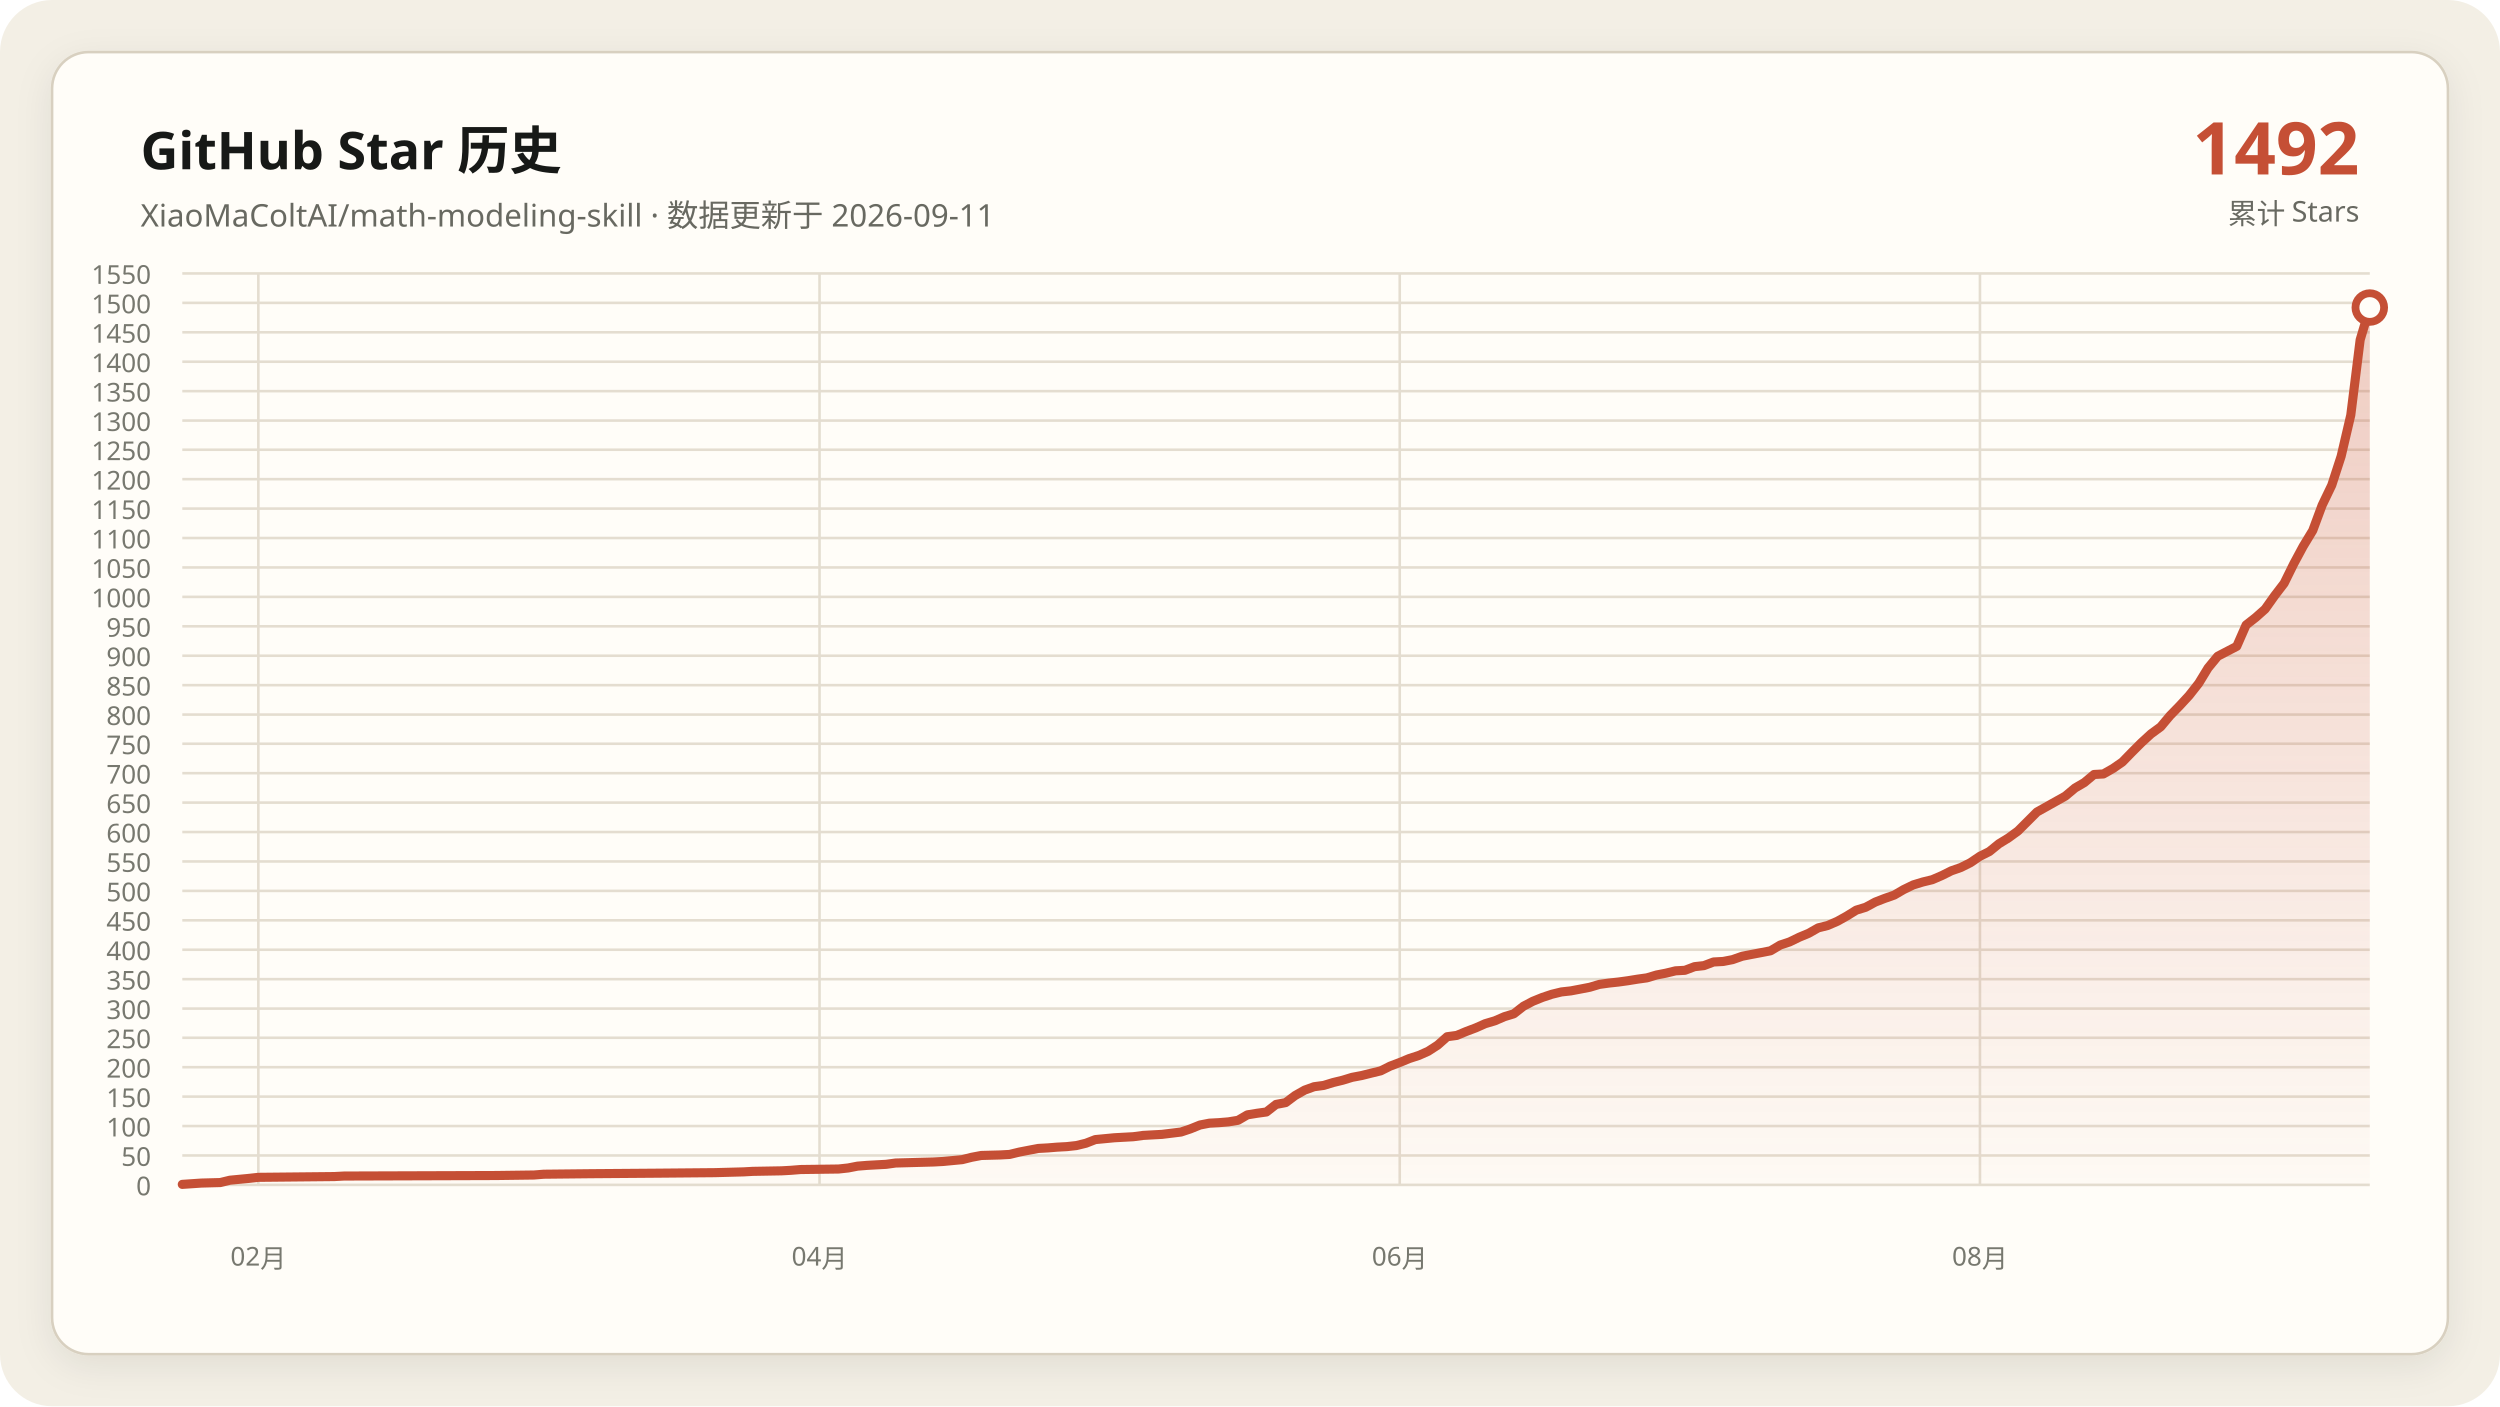
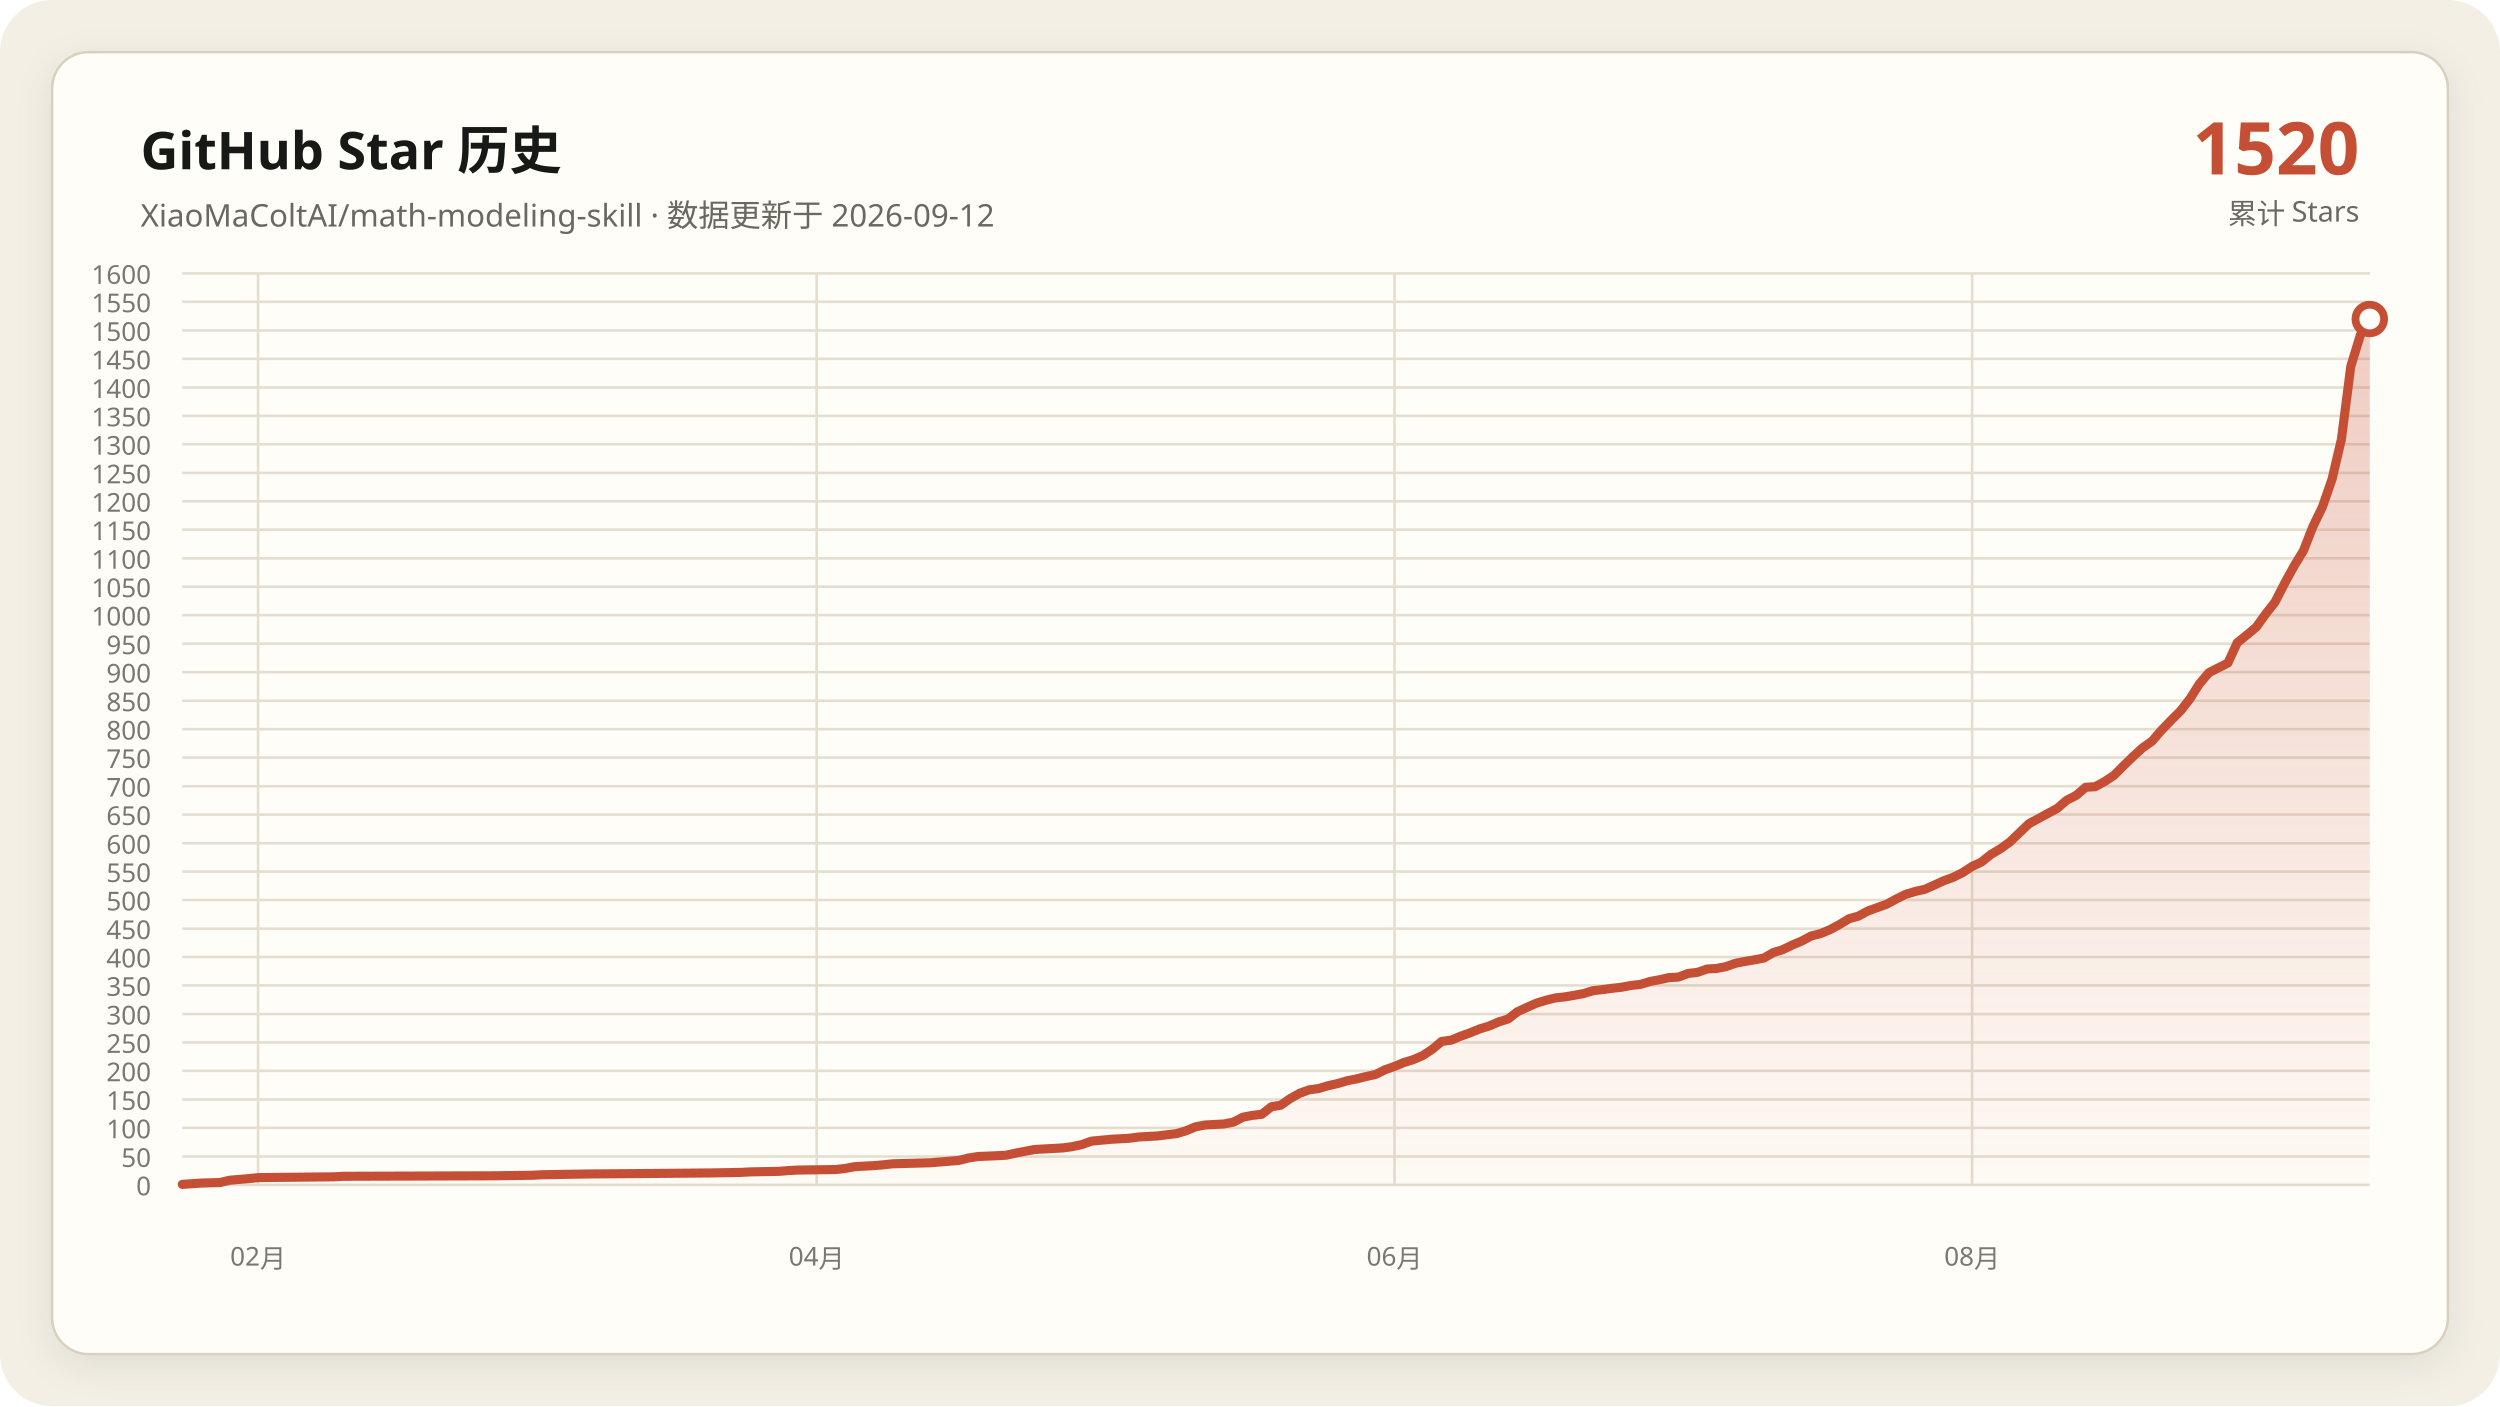
- <svg xmlns="http://www.w3.org/2000/svg" data-y-max="1550" viewBox="0 0 960 540" role="img" aria-labelledby="title desc">
+ <svg xmlns="http://www.w3.org/2000/svg" data-y-max="1600" viewBox="0 0 960 540" role="img" aria-labelledby="title desc">
  <defs>
    <linearGradient id="area" x1="0" y1="0" x2="0" y2="1">
      <stop offset="0" stop-color="#c54f35" stop-opacity=".28" />
      <stop offset="1" stop-color="#c54f35" stop-opacity=".02" />
    </linearGradient>
    <filter id="shadow" x="-10%" y="-10%" width="120%" height="120%">
      <feDropShadow dx="0" dy="4" stdDeviation="7" flood-color="#171917" flood-opacity=".08" />
    </filter>
  </defs>
  <rect width="960" height="540" rx="20" fill="#f3efe5" />
  <rect x="20" y="20" width="920" height="500" rx="14" fill="#fffdf8" stroke="#d8d0c0" filter="url(#shadow)" />
  <g font-family="Segoe UI, Microsoft YaHei, sans-serif">
    <text x="54" y="65" fill="#171917" font-size="20" font-weight="700">GitHub Star 历史</text>
-     <text x="54" y="87" fill="#686961" font-size="12">XiaoMaColtAI/math-modeling-skill · 数据更新于 2026-09-11</text>
-     <text x="906" y="67" fill="#c54f35" font-size="28" font-weight="750" text-anchor="end">1492</text>
+     <text x="54" y="87" fill="#686961" font-size="12">XiaoMaColtAI/math-modeling-skill · 数据更新于 2026-09-12</text>
+     <text x="906" y="67" fill="#c54f35" font-size="28" font-weight="750" text-anchor="end">1520</text>
    <text x="906" y="86" fill="#686961" font-size="11" text-anchor="end">累计 Stars</text>
    <g fill="#77786f" font-size="10">
      <path d="M70 455.0H910" fill="none" stroke="#e4ddd0" stroke-width="1" />
      <text data-y-tick="true" x="58" y="459.0" text-anchor="end">0</text>
-       <path d="M70 443.7H910" fill="none" stroke="#e4ddd0" stroke-width="1" />
-       <text data-y-tick="true" x="58" y="447.7" text-anchor="end">50</text>
-       <path d="M70 432.4H910" fill="none" stroke="#e4ddd0" stroke-width="1" />
-       <text data-y-tick="true" x="58" y="436.4" text-anchor="end">100</text>
-       <path d="M70 421.1H910" fill="none" stroke="#e4ddd0" stroke-width="1" />
-       <text data-y-tick="true" x="58" y="425.1" text-anchor="end">150</text>
-       <path d="M70 409.8H910" fill="none" stroke="#e4ddd0" stroke-width="1" />
-       <text data-y-tick="true" x="58" y="413.8" text-anchor="end">200</text>
-       <path d="M70 398.5H910" fill="none" stroke="#e4ddd0" stroke-width="1" />
-       <text data-y-tick="true" x="58" y="402.5" text-anchor="end">250</text>
-       <path d="M70 387.3H910" fill="none" stroke="#e4ddd0" stroke-width="1" />
-       <text data-y-tick="true" x="58" y="391.3" text-anchor="end">300</text>
-       <path d="M70 376.0H910" fill="none" stroke="#e4ddd0" stroke-width="1" />
-       <text data-y-tick="true" x="58" y="380.0" text-anchor="end">350</text>
-       <path d="M70 364.7H910" fill="none" stroke="#e4ddd0" stroke-width="1" />
-       <text data-y-tick="true" x="58" y="368.7" text-anchor="end">400</text>
-       <path d="M70 353.4H910" fill="none" stroke="#e4ddd0" stroke-width="1" />
-       <text data-y-tick="true" x="58" y="357.4" text-anchor="end">450</text>
-       <path d="M70 342.1H910" fill="none" stroke="#e4ddd0" stroke-width="1" />
-       <text data-y-tick="true" x="58" y="346.1" text-anchor="end">500</text>
-       <path d="M70 330.8H910" fill="none" stroke="#e4ddd0" stroke-width="1" />
-       <text data-y-tick="true" x="58" y="334.8" text-anchor="end">550</text>
-       <path d="M70 319.5H910" fill="none" stroke="#e4ddd0" stroke-width="1" />
-       <text data-y-tick="true" x="58" y="323.5" text-anchor="end">600</text>
-       <path d="M70 308.2H910" fill="none" stroke="#e4ddd0" stroke-width="1" />
-       <text data-y-tick="true" x="58" y="312.2" text-anchor="end">650</text>
-       <path d="M70 296.9H910" fill="none" stroke="#e4ddd0" stroke-width="1" />
-       <text data-y-tick="true" x="58" y="300.9" text-anchor="end">700</text>
-       <path d="M70 285.6H910" fill="none" stroke="#e4ddd0" stroke-width="1" />
-       <text data-y-tick="true" x="58" y="289.6" text-anchor="end">750</text>
-       <path d="M70 274.4H910" fill="none" stroke="#e4ddd0" stroke-width="1" />
-       <text data-y-tick="true" x="58" y="278.4" text-anchor="end">800</text>
-       <path d="M70 263.1H910" fill="none" stroke="#e4ddd0" stroke-width="1" />
-       <text data-y-tick="true" x="58" y="267.1" text-anchor="end">850</text>
-       <path d="M70 251.8H910" fill="none" stroke="#e4ddd0" stroke-width="1" />
-       <text data-y-tick="true" x="58" y="255.8" text-anchor="end">900</text>
-       <path d="M70 240.5H910" fill="none" stroke="#e4ddd0" stroke-width="1" />
-       <text data-y-tick="true" x="58" y="244.5" text-anchor="end">950</text>
-       <path d="M70 229.2H910" fill="none" stroke="#e4ddd0" stroke-width="1" />
-       <text data-y-tick="true" x="58" y="233.2" text-anchor="end">1000</text>
-       <path d="M70 217.9H910" fill="none" stroke="#e4ddd0" stroke-width="1" />
-       <text data-y-tick="true" x="58" y="221.9" text-anchor="end">1050</text>
-       <path d="M70 206.6H910" fill="none" stroke="#e4ddd0" stroke-width="1" />
-       <text data-y-tick="true" x="58" y="210.6" text-anchor="end">1100</text>
-       <path d="M70 195.3H910" fill="none" stroke="#e4ddd0" stroke-width="1" />
-       <text data-y-tick="true" x="58" y="199.3" text-anchor="end">1150</text>
-       <path d="M70 184.0H910" fill="none" stroke="#e4ddd0" stroke-width="1" />
-       <text data-y-tick="true" x="58" y="188.0" text-anchor="end">1200</text>
-       <path d="M70 172.7H910" fill="none" stroke="#e4ddd0" stroke-width="1" />
-       <text data-y-tick="true" x="58" y="176.7" text-anchor="end">1250</text>
-       <path d="M70 161.5H910" fill="none" stroke="#e4ddd0" stroke-width="1" />
-       <text data-y-tick="true" x="58" y="165.5" text-anchor="end">1300</text>
-       <path d="M70 150.2H910" fill="none" stroke="#e4ddd0" stroke-width="1" />
-       <text data-y-tick="true" x="58" y="154.2" text-anchor="end">1350</text>
-       <path d="M70 138.9H910" fill="none" stroke="#e4ddd0" stroke-width="1" />
-       <text data-y-tick="true" x="58" y="142.9" text-anchor="end">1400</text>
-       <path d="M70 127.6H910" fill="none" stroke="#e4ddd0" stroke-width="1" />
-       <text data-y-tick="true" x="58" y="131.6" text-anchor="end">1450</text>
-       <path d="M70 116.3H910" fill="none" stroke="#e4ddd0" stroke-width="1" />
-       <text data-y-tick="true" x="58" y="120.3" text-anchor="end">1500</text>
+       <path d="M70 444.1H910" fill="none" stroke="#e4ddd0" stroke-width="1" />
+       <text data-y-tick="true" x="58" y="448.1" text-anchor="end">50</text>
+       <path d="M70 433.1H910" fill="none" stroke="#e4ddd0" stroke-width="1" />
+       <text data-y-tick="true" x="58" y="437.1" text-anchor="end">100</text>
+       <path d="M70 422.2H910" fill="none" stroke="#e4ddd0" stroke-width="1" />
+       <text data-y-tick="true" x="58" y="426.2" text-anchor="end">150</text>
+       <path d="M70 411.2H910" fill="none" stroke="#e4ddd0" stroke-width="1" />
+       <text data-y-tick="true" x="58" y="415.2" text-anchor="end">200</text>
+       <path d="M70 400.3H910" fill="none" stroke="#e4ddd0" stroke-width="1" />
+       <text data-y-tick="true" x="58" y="404.3" text-anchor="end">250</text>
+       <path d="M70 389.4H910" fill="none" stroke="#e4ddd0" stroke-width="1" />
+       <text data-y-tick="true" x="58" y="393.4" text-anchor="end">300</text>
+       <path d="M70 378.4H910" fill="none" stroke="#e4ddd0" stroke-width="1" />
+       <text data-y-tick="true" x="58" y="382.4" text-anchor="end">350</text>
+       <path d="M70 367.5H910" fill="none" stroke="#e4ddd0" stroke-width="1" />
+       <text data-y-tick="true" x="58" y="371.5" text-anchor="end">400</text>
+       <path d="M70 356.6H910" fill="none" stroke="#e4ddd0" stroke-width="1" />
+       <text data-y-tick="true" x="58" y="360.6" text-anchor="end">450</text>
+       <path d="M70 345.6H910" fill="none" stroke="#e4ddd0" stroke-width="1" />
+       <text data-y-tick="true" x="58" y="349.6" text-anchor="end">500</text>
+       <path d="M70 334.7H910" fill="none" stroke="#e4ddd0" stroke-width="1" />
+       <text data-y-tick="true" x="58" y="338.7" text-anchor="end">550</text>
+       <path d="M70 323.8H910" fill="none" stroke="#e4ddd0" stroke-width="1" />
+       <text data-y-tick="true" x="58" y="327.8" text-anchor="end">600</text>
+       <path d="M70 312.8H910" fill="none" stroke="#e4ddd0" stroke-width="1" />
+       <text data-y-tick="true" x="58" y="316.8" text-anchor="end">650</text>
+       <path d="M70 301.9H910" fill="none" stroke="#e4ddd0" stroke-width="1" />
+       <text data-y-tick="true" x="58" y="305.9" text-anchor="end">700</text>
+       <path d="M70 290.9H910" fill="none" stroke="#e4ddd0" stroke-width="1" />
+       <text data-y-tick="true" x="58" y="294.9" text-anchor="end">750</text>
+       <path d="M70 280.0H910" fill="none" stroke="#e4ddd0" stroke-width="1" />
+       <text data-y-tick="true" x="58" y="284.0" text-anchor="end">800</text>
+       <path d="M70 269.1H910" fill="none" stroke="#e4ddd0" stroke-width="1" />
+       <text data-y-tick="true" x="58" y="273.1" text-anchor="end">850</text>
+       <path d="M70 258.1H910" fill="none" stroke="#e4ddd0" stroke-width="1" />
+       <text data-y-tick="true" x="58" y="262.1" text-anchor="end">900</text>
+       <path d="M70 247.2H910" fill="none" stroke="#e4ddd0" stroke-width="1" />
+       <text data-y-tick="true" x="58" y="251.2" text-anchor="end">950</text>
+       <path d="M70 236.2H910" fill="none" stroke="#e4ddd0" stroke-width="1" />
+       <text data-y-tick="true" x="58" y="240.2" text-anchor="end">1000</text>
+       <path d="M70 225.3H910" fill="none" stroke="#e4ddd0" stroke-width="1" />
+       <text data-y-tick="true" x="58" y="229.3" text-anchor="end">1050</text>
+       <path d="M70 214.4H910" fill="none" stroke="#e4ddd0" stroke-width="1" />
+       <text data-y-tick="true" x="58" y="218.4" text-anchor="end">1100</text>
+       <path d="M70 203.4H910" fill="none" stroke="#e4ddd0" stroke-width="1" />
+       <text data-y-tick="true" x="58" y="207.4" text-anchor="end">1150</text>
+       <path d="M70 192.5H910" fill="none" stroke="#e4ddd0" stroke-width="1" />
+       <text data-y-tick="true" x="58" y="196.5" text-anchor="end">1200</text>
+       <path d="M70 181.6H910" fill="none" stroke="#e4ddd0" stroke-width="1" />
+       <text data-y-tick="true" x="58" y="185.6" text-anchor="end">1250</text>
+       <path d="M70 170.6H910" fill="none" stroke="#e4ddd0" stroke-width="1" />
+       <text data-y-tick="true" x="58" y="174.6" text-anchor="end">1300</text>
+       <path d="M70 159.7H910" fill="none" stroke="#e4ddd0" stroke-width="1" />
+       <text data-y-tick="true" x="58" y="163.7" text-anchor="end">1350</text>
+       <path d="M70 148.8H910" fill="none" stroke="#e4ddd0" stroke-width="1" />
+       <text data-y-tick="true" x="58" y="152.8" text-anchor="end">1400</text>
+       <path d="M70 137.8H910" fill="none" stroke="#e4ddd0" stroke-width="1" />
+       <text data-y-tick="true" x="58" y="141.8" text-anchor="end">1450</text>
+       <path d="M70 126.9H910" fill="none" stroke="#e4ddd0" stroke-width="1" />
+       <text data-y-tick="true" x="58" y="130.9" text-anchor="end">1500</text>
+       <path d="M70 115.9H910" fill="none" stroke="#e4ddd0" stroke-width="1" />
+       <text data-y-tick="true" x="58" y="119.9" text-anchor="end">1550</text>
      <path d="M70 105.0H910" fill="none" stroke="#e4ddd0" stroke-width="1" />
-       <text data-y-tick="true" x="58" y="109.0" text-anchor="end">1550</text>
-       <path d="M99.2 105V455" fill="none" stroke="#e4ddd0" stroke-width="1" />
-       <text x="99.2" y="486" text-anchor="middle">02月</text>
-       <path d="M314.7 105V455" fill="none" stroke="#e4ddd0" stroke-width="1" />
-       <text x="314.7" y="486" text-anchor="middle">04月</text>
-       <path d="M537.5 105V455" fill="none" stroke="#e4ddd0" stroke-width="1" />
-       <text x="537.5" y="486" text-anchor="middle">06月</text>
-       <path d="M760.3 105V455" fill="none" stroke="#e4ddd0" stroke-width="1" />
-       <text x="760.3" y="486" text-anchor="middle">08月</text>
+       <text data-y-tick="true" x="58" y="109.0" text-anchor="end">1600</text>
+       <path d="M99.1 105V455" fill="none" stroke="#e4ddd0" stroke-width="1" />
+       <text x="99.1" y="486" text-anchor="middle">02月</text>
+       <path d="M313.6 105V455" fill="none" stroke="#e4ddd0" stroke-width="1" />
+       <text x="313.6" y="486" text-anchor="middle">04月</text>
+       <path d="M535.5 105V455" fill="none" stroke="#e4ddd0" stroke-width="1" />
+       <text x="535.5" y="486" text-anchor="middle">06月</text>
+       <path d="M757.3 105V455" fill="none" stroke="#e4ddd0" stroke-width="1" />
+       <text x="757.3" y="486" text-anchor="middle">08月</text>
    </g>
-     <polygon fill="url(#area)" points="70.0,455 70.0,454.8 77.3,454.3 84.6,454.1 88.3,453.2 95.6,452.5 99.2,452.1 128.4,451.8 132.1,451.6 190.5,451.4 205.1,451.2 208.8,450.9 227.0,450.7 252.6,450.5 274.5,450.3 285.5,450.0 289.1,449.8 300.1,449.6 303.7,449.4 307.4,449.1 322.0,448.9 325.7,448.5 329.3,447.8 333.0,447.5 336.6,447.3 340.3,447.1 343.9,446.6 351.2,446.4 358.5,446.2 362.2,446.0 369.5,445.3 373.1,444.4 376.8,443.7 384.1,443.5 387.7,443.3 391.4,442.4 395.0,441.7 398.7,441.0 402.3,440.8 406.0,440.5 409.7,440.3 413.3,439.9 417.0,439.0 420.6,437.6 427.9,436.9 435.2,436.5 438.9,436.0 442.5,435.8 446.2,435.6 453.5,434.7 457.1,433.5 460.8,432.0 464.4,431.3 468.1,431.1 471.7,430.8 475.4,430.2 479.0,428.1 482.7,427.5 486.3,427.0 490.0,424.1 493.7,423.4 497.3,420.7 501.0,418.6 504.6,417.3 508.3,416.8 511.9,415.7 515.6,414.8 519.2,413.7 522.9,413.0 526.5,412.1 530.2,411.2 533.8,409.4 537.5,408.0 541.1,406.5 544.8,405.3 548.4,403.7 552.1,401.3 555.7,398.1 559.4,397.6 563.0,396.1 566.7,394.7 570.3,393.1 574.0,392.0 577.7,390.4 581.3,389.3 585.0,386.4 588.6,384.5 592.3,383.0 595.9,381.8 599.6,380.9 603.2,380.5 606.9,379.8 610.5,379.1 614.2,378.0 617.8,377.5 621.5,377.1 625.1,376.6 628.8,376.0 632.4,375.5 636.1,374.4 639.7,373.7 643.4,372.8 647.0,372.6 650.7,371.2 654.3,370.8 658.0,369.4 661.7,369.2 665.3,368.5 669.0,367.2 672.6,366.5 676.3,365.8 679.9,365.1 683.6,362.9 687.2,361.7 690.9,359.9 694.5,358.4 698.2,356.3 701.8,355.4 705.5,353.8 709.1,351.8 712.8,349.5 716.4,348.4 720.1,346.4 723.7,345.0 727.4,343.7 731.0,341.6 734.7,339.8 738.3,338.7 742.0,337.8 745.7,336.2 749.3,334.4 753.0,333.1 756.6,331.3 760.3,328.8 763.9,327.0 767.6,324.0 771.2,321.8 774.9,319.1 782.2,311.8 793.1,305.7 796.8,302.6 800.4,300.5 804.1,297.4 807.7,297.2 811.4,295.1 815.0,292.6 818.7,288.8 822.3,285.2 826.0,281.8 829.7,279.1 833.3,274.8 837.0,271.0 840.6,267.1 844.3,262.4 847.9,256.5 851.6,252.0 858.9,248.2 862.5,240.0 866.2,237.1 869.8,233.9 873.5,228.7 877.1,224.0 880.8,216.5 884.4,209.8 888.1,203.7 891.7,194.0 895.4,186.3 899.0,175.2 902.7,159.4 906.3,130.5 910.0,118.1 910.0,455" />
-     <polyline fill="none" stroke="#c54f35" stroke-width="3.5" stroke-linecap="round" stroke-linejoin="round" points="70.0,454.8 77.3,454.3 84.6,454.1 88.3,453.2 95.6,452.5 99.2,452.1 128.4,451.8 132.1,451.6 190.5,451.4 205.1,451.2 208.8,450.9 227.0,450.7 252.6,450.5 274.5,450.3 285.5,450.0 289.1,449.8 300.1,449.6 303.7,449.4 307.4,449.1 322.0,448.9 325.7,448.5 329.3,447.8 333.0,447.5 336.6,447.3 340.3,447.1 343.9,446.6 351.2,446.4 358.5,446.2 362.2,446.0 369.5,445.3 373.1,444.4 376.8,443.7 384.1,443.5 387.7,443.3 391.4,442.4 395.0,441.7 398.7,441.0 402.3,440.8 406.0,440.5 409.7,440.3 413.3,439.9 417.0,439.0 420.6,437.6 427.9,436.9 435.2,436.5 438.9,436.0 442.5,435.8 446.2,435.6 453.5,434.7 457.1,433.5 460.8,432.0 464.4,431.3 468.1,431.1 471.7,430.8 475.4,430.2 479.0,428.1 482.7,427.5 486.3,427.0 490.0,424.1 493.7,423.4 497.3,420.7 501.0,418.6 504.6,417.3 508.3,416.8 511.9,415.7 515.6,414.8 519.2,413.7 522.9,413.0 526.5,412.1 530.2,411.2 533.8,409.4 537.5,408.0 541.1,406.5 544.8,405.3 548.4,403.7 552.1,401.3 555.7,398.1 559.4,397.6 563.0,396.1 566.7,394.7 570.3,393.1 574.0,392.0 577.7,390.4 581.3,389.3 585.0,386.4 588.6,384.5 592.3,383.0 595.9,381.8 599.6,380.9 603.2,380.5 606.9,379.8 610.5,379.1 614.2,378.0 617.8,377.5 621.5,377.1 625.1,376.6 628.8,376.0 632.4,375.5 636.1,374.4 639.7,373.7 643.4,372.8 647.0,372.6 650.7,371.2 654.3,370.8 658.0,369.4 661.7,369.2 665.3,368.5 669.0,367.2 672.6,366.5 676.3,365.8 679.9,365.1 683.6,362.9 687.2,361.7 690.9,359.9 694.5,358.4 698.2,356.3 701.8,355.4 705.5,353.8 709.1,351.8 712.8,349.5 716.4,348.4 720.1,346.4 723.7,345.0 727.4,343.7 731.0,341.6 734.7,339.8 738.3,338.7 742.0,337.8 745.7,336.2 749.3,334.4 753.0,333.1 756.6,331.3 760.3,328.8 763.9,327.0 767.6,324.0 771.2,321.8 774.9,319.1 782.2,311.8 793.1,305.7 796.8,302.6 800.4,300.5 804.1,297.4 807.7,297.2 811.4,295.1 815.0,292.6 818.7,288.8 822.3,285.2 826.0,281.8 829.7,279.1 833.3,274.8 837.0,271.0 840.6,267.1 844.3,262.4 847.9,256.5 851.6,252.0 858.9,248.2 862.5,240.0 866.2,237.1 869.8,233.9 873.5,228.7 877.1,224.0 880.8,216.5 884.4,209.8 888.1,203.7 891.7,194.0 895.4,186.3 899.0,175.2 902.7,159.4 906.3,130.5 910.0,118.1" />
-     <circle cx="910.0" cy="118.1" r="5.5" fill="#fffdf8" stroke="#c54f35" stroke-width="3" />
+     <polygon fill="url(#area)" points="70.0,455 70.0,454.8 77.3,454.3 84.5,454.1 88.2,453.2 95.5,452.6 99.1,452.2 128.2,451.9 131.8,451.7 190.0,451.5 204.5,451.3 208.2,451.1 226.4,450.8 251.8,450.6 273.6,450.4 284.5,450.2 288.2,450.0 299.1,449.8 302.7,449.5 306.4,449.3 320.9,449.1 324.5,448.7 328.2,448.0 331.8,447.8 335.5,447.6 339.1,447.3 342.7,446.9 350.0,446.7 357.3,446.5 360.9,446.2 368.2,445.6 371.8,444.7 375.5,444.1 382.7,443.8 386.4,443.6 390.0,442.8 393.6,442.1 397.3,441.4 400.9,441.2 404.5,441.0 408.2,440.8 411.8,440.3 415.5,439.5 419.1,438.2 426.4,437.5 433.6,437.1 437.3,436.6 440.9,436.4 444.5,436.2 451.8,435.3 455.5,434.2 459.1,432.7 462.7,432.0 466.4,431.8 470.0,431.6 473.6,430.9 477.3,429.0 480.9,428.3 484.5,427.9 488.2,425.0 491.8,424.4 495.5,421.8 499.1,419.8 502.7,418.5 506.4,418.0 510.0,416.9 513.6,416.1 517.3,415.0 520.9,414.3 524.5,413.4 528.2,412.6 531.8,410.8 535.5,409.5 539.1,408.0 542.7,406.9 546.4,405.3 550.0,402.9 553.6,399.9 557.3,399.4 560.9,397.9 564.5,396.6 568.2,395.1 571.8,394.0 575.5,392.4 579.1,391.3 582.7,388.5 586.4,386.8 590.0,385.2 593.6,384.1 597.3,383.2 600.9,382.8 604.5,382.2 608.2,381.5 611.8,380.4 615.5,380.0 619.1,379.5 622.7,379.1 626.4,378.4 630.0,378.0 633.6,376.9 637.3,376.2 640.9,375.4 644.5,375.2 648.2,373.8 651.8,373.4 655.5,372.1 659.1,371.9 662.7,371.2 666.4,369.9 670.0,369.2 673.6,368.6 677.3,367.9 680.9,365.8 684.5,364.7 688.2,362.9 691.8,361.4 695.5,359.4 699.1,358.5 702.7,357.0 706.4,355.0 710.0,352.8 713.6,351.8 717.3,349.8 720.9,348.5 724.5,347.2 728.2,345.2 731.8,343.4 735.5,342.3 739.1,341.5 742.7,339.9 746.4,338.2 750.0,336.9 753.6,335.1 757.3,332.7 760.9,331.0 764.5,328.1 768.2,325.9 771.8,323.3 779.1,316.3 790.0,310.4 793.6,307.3 797.3,305.4 800.9,302.3 804.5,302.1 808.2,300.1 811.8,297.7 815.5,294.0 819.1,290.5 822.7,287.2 826.4,284.6 830.0,280.4 833.6,276.7 837.3,273.0 840.9,268.4 844.5,262.7 848.2,258.3 855.5,254.6 859.1,246.8 862.7,243.9 866.4,240.8 870.0,235.8 873.6,231.2 877.3,224.0 880.9,217.4 884.5,211.5 888.2,202.1 891.8,194.7 895.5,184.0 899.1,168.7 902.7,140.7 906.4,128.6 910.0,122.5 910.0,455" />
+     <polyline fill="none" stroke="#c54f35" stroke-width="3.5" stroke-linecap="round" stroke-linejoin="round" points="70.0,454.8 77.3,454.3 84.5,454.1 88.2,453.2 95.5,452.6 99.1,452.2 128.2,451.9 131.8,451.7 190.0,451.5 204.5,451.3 208.2,451.1 226.4,450.8 251.8,450.6 273.6,450.4 284.5,450.2 288.2,450.0 299.1,449.8 302.7,449.5 306.4,449.3 320.9,449.1 324.5,448.7 328.2,448.0 331.8,447.8 335.5,447.6 339.1,447.3 342.7,446.9 350.0,446.7 357.3,446.5 360.9,446.2 368.2,445.6 371.8,444.7 375.5,444.1 382.7,443.8 386.4,443.6 390.0,442.8 393.6,442.1 397.3,441.4 400.9,441.2 404.5,441.0 408.2,440.8 411.8,440.3 415.5,439.5 419.1,438.2 426.4,437.5 433.6,437.1 437.3,436.6 440.9,436.4 444.5,436.2 451.8,435.3 455.5,434.2 459.1,432.7 462.7,432.0 466.4,431.8 470.0,431.6 473.6,430.9 477.3,429.0 480.9,428.3 484.5,427.9 488.2,425.0 491.8,424.4 495.5,421.8 499.1,419.8 502.7,418.5 506.4,418.0 510.0,416.9 513.6,416.1 517.3,415.0 520.9,414.3 524.5,413.4 528.2,412.6 531.8,410.8 535.5,409.5 539.1,408.0 542.7,406.9 546.4,405.3 550.0,402.9 553.6,399.9 557.3,399.4 560.9,397.9 564.5,396.6 568.2,395.1 571.8,394.0 575.5,392.4 579.1,391.3 582.7,388.5 586.4,386.8 590.0,385.2 593.6,384.1 597.3,383.2 600.9,382.8 604.5,382.2 608.2,381.5 611.8,380.4 615.5,380.0 619.1,379.5 622.7,379.1 626.4,378.4 630.0,378.0 633.6,376.9 637.3,376.2 640.9,375.4 644.5,375.2 648.2,373.8 651.8,373.4 655.5,372.1 659.1,371.9 662.7,371.2 666.4,369.9 670.0,369.2 673.6,368.6 677.3,367.9 680.9,365.8 684.5,364.7 688.2,362.9 691.8,361.4 695.5,359.4 699.1,358.5 702.7,357.0 706.4,355.0 710.0,352.8 713.6,351.8 717.3,349.8 720.9,348.5 724.5,347.2 728.2,345.2 731.8,343.4 735.5,342.3 739.1,341.5 742.7,339.9 746.4,338.2 750.0,336.9 753.6,335.1 757.3,332.7 760.9,331.0 764.5,328.1 768.2,325.9 771.8,323.3 779.1,316.3 790.0,310.4 793.6,307.3 797.3,305.4 800.9,302.3 804.5,302.1 808.2,300.1 811.8,297.7 815.5,294.0 819.1,290.5 822.7,287.2 826.4,284.6 830.0,280.4 833.6,276.7 837.3,273.0 840.9,268.4 844.5,262.7 848.2,258.3 855.5,254.6 859.1,246.8 862.7,243.9 866.4,240.8 870.0,235.8 873.6,231.2 877.3,224.0 880.9,217.4 884.5,211.5 888.2,202.1 891.8,194.7 895.5,184.0 899.1,168.7 902.7,140.7 906.4,128.6 910.0,122.5" />
+     <circle cx="910.0" cy="122.5" r="5.5" fill="#fffdf8" stroke="#c54f35" stroke-width="3" />
  </g>
</svg>
